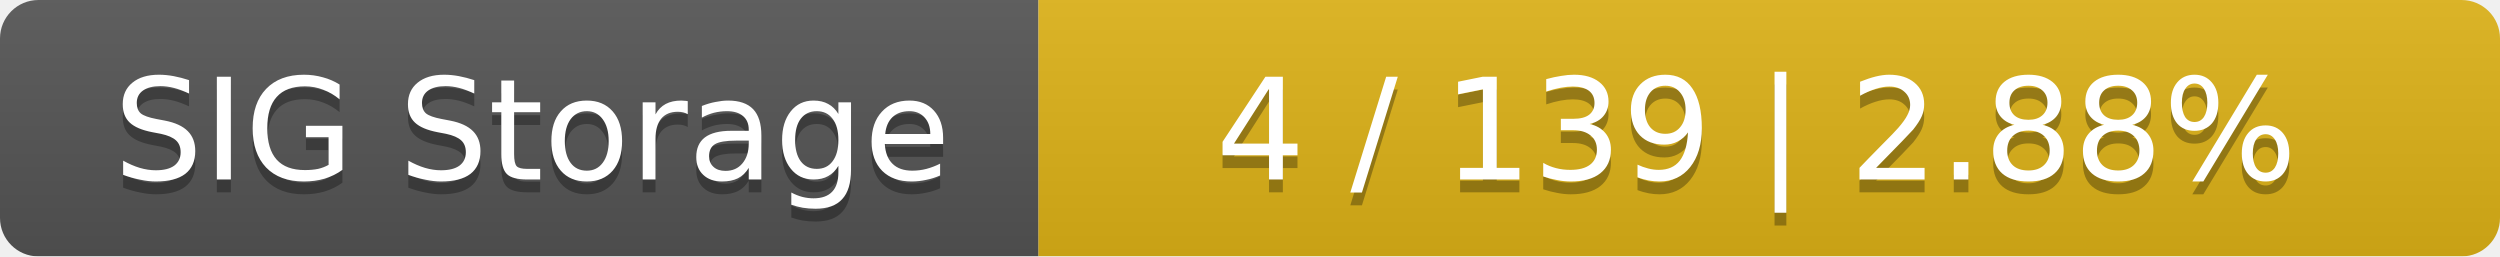
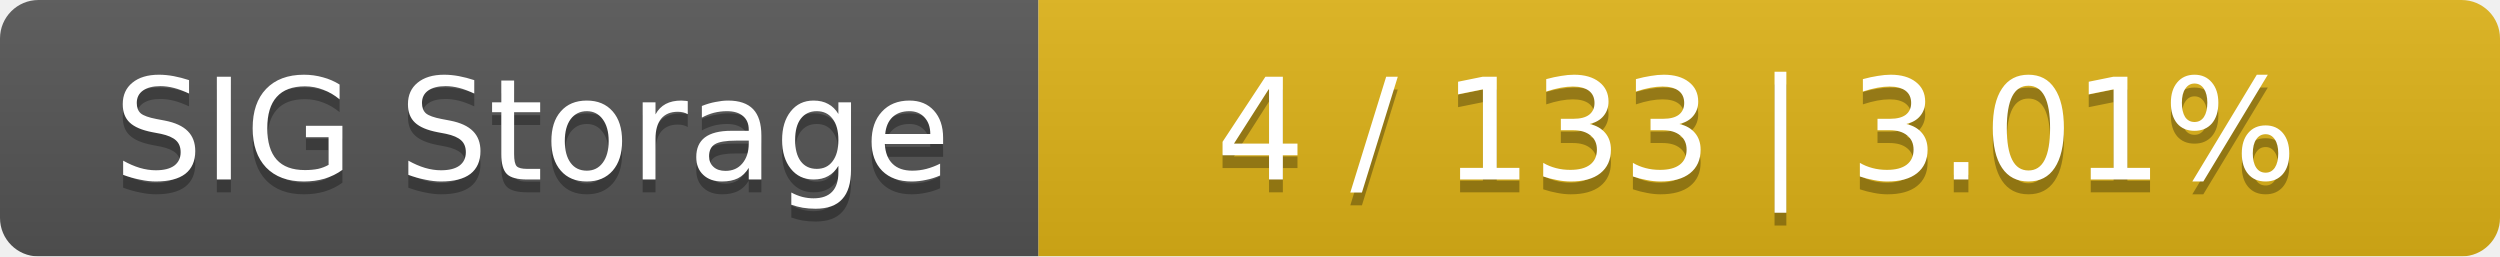
<svg xmlns="http://www.w3.org/2000/svg" width="195" height="20">
  <linearGradient id="smooth" x2="0" y2="100%">
    <stop offset="0" stop-color="#bbb" stop-opacity=".1" />
    <stop offset="1" stop-opacity=".1" />
  </linearGradient>
  <mask id="round">
    <rect width="195" height="20" rx="3" fill="#fff" />
  </mask>
  <g mask="url(#round)">
    <rect width="81" height="20" fill="#555" />
    <rect x="81" width="114" height="20" fill="#dfb317" />
    <rect width="195" height="20" fill="url(#smooth)" />
  </g>
  <g fill="#fff" text-anchor="middle" font-family="DejaVu Sans,Verdana,Geneva,sans-serif" font-size="11">
    <text x="41.5" y="15" fill="#010101" fill-opacity=".3">SIG Storage</text>
    <text x="41.5" y="14">SIG Storage</text>
-     <text x="137" y="15" fill="#010101" fill-opacity=".3">4 / 139    |    2.88%</text>
-     <text x="137" y="14">4 / 139    |    2.88%</text>
+     <text x="137" y="15" fill="#010101" fill-opacity=".3">4 / 133    |    3.01%</text>
+     <text x="137" y="14">4 / 133    |    3.01%</text>
  </g>
</svg>
